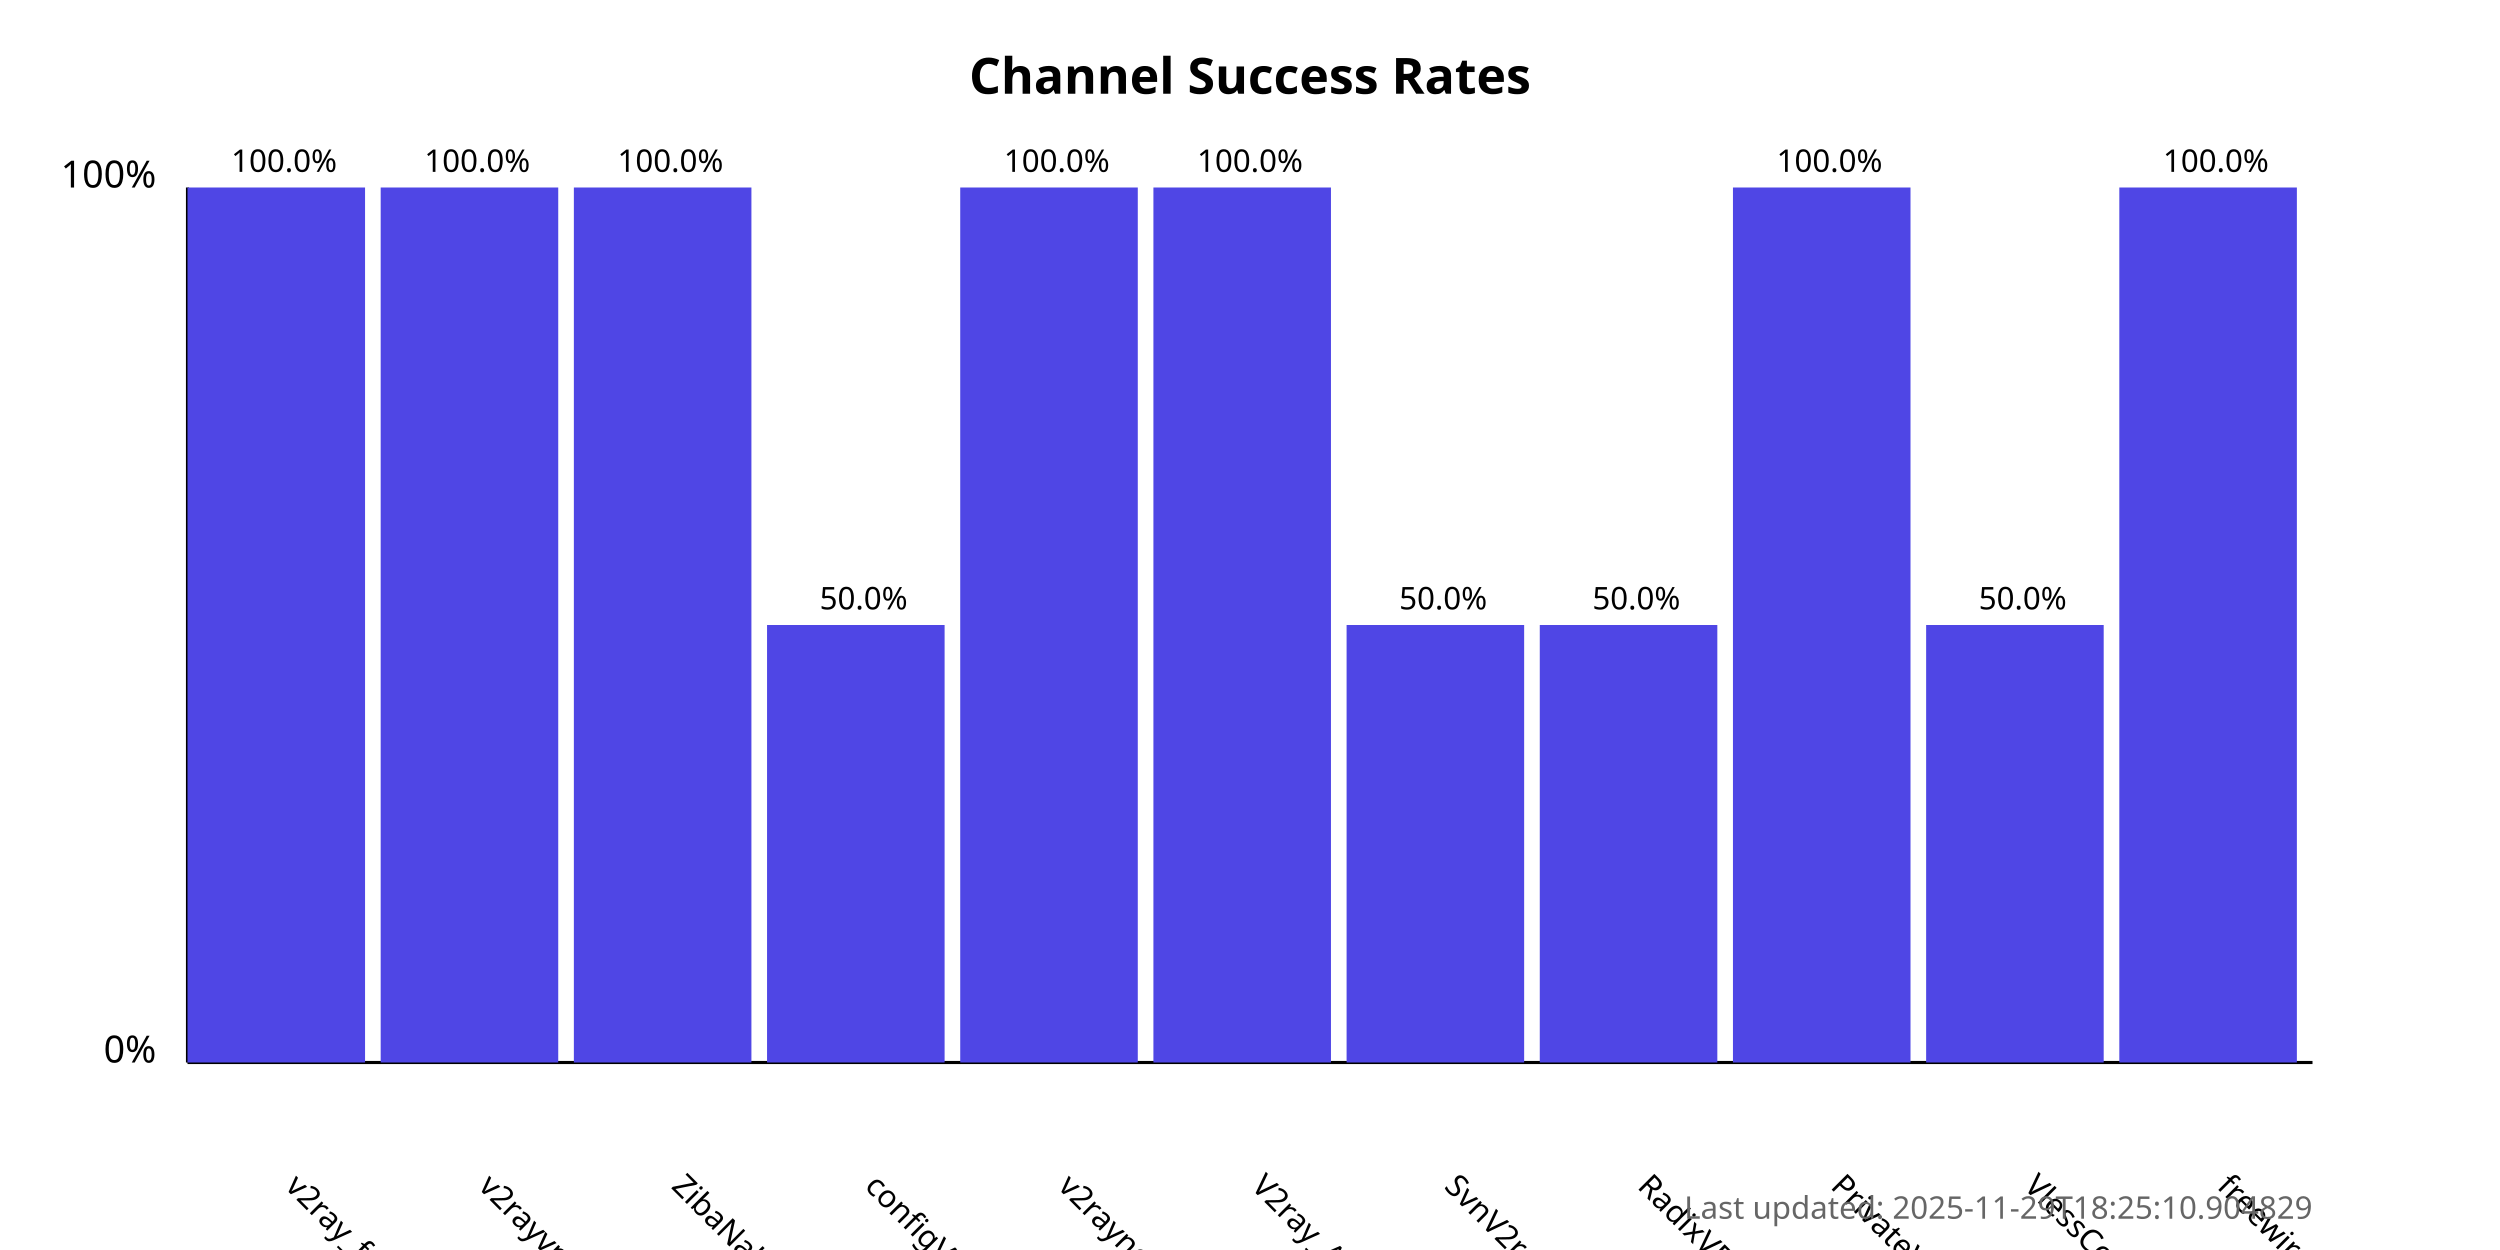
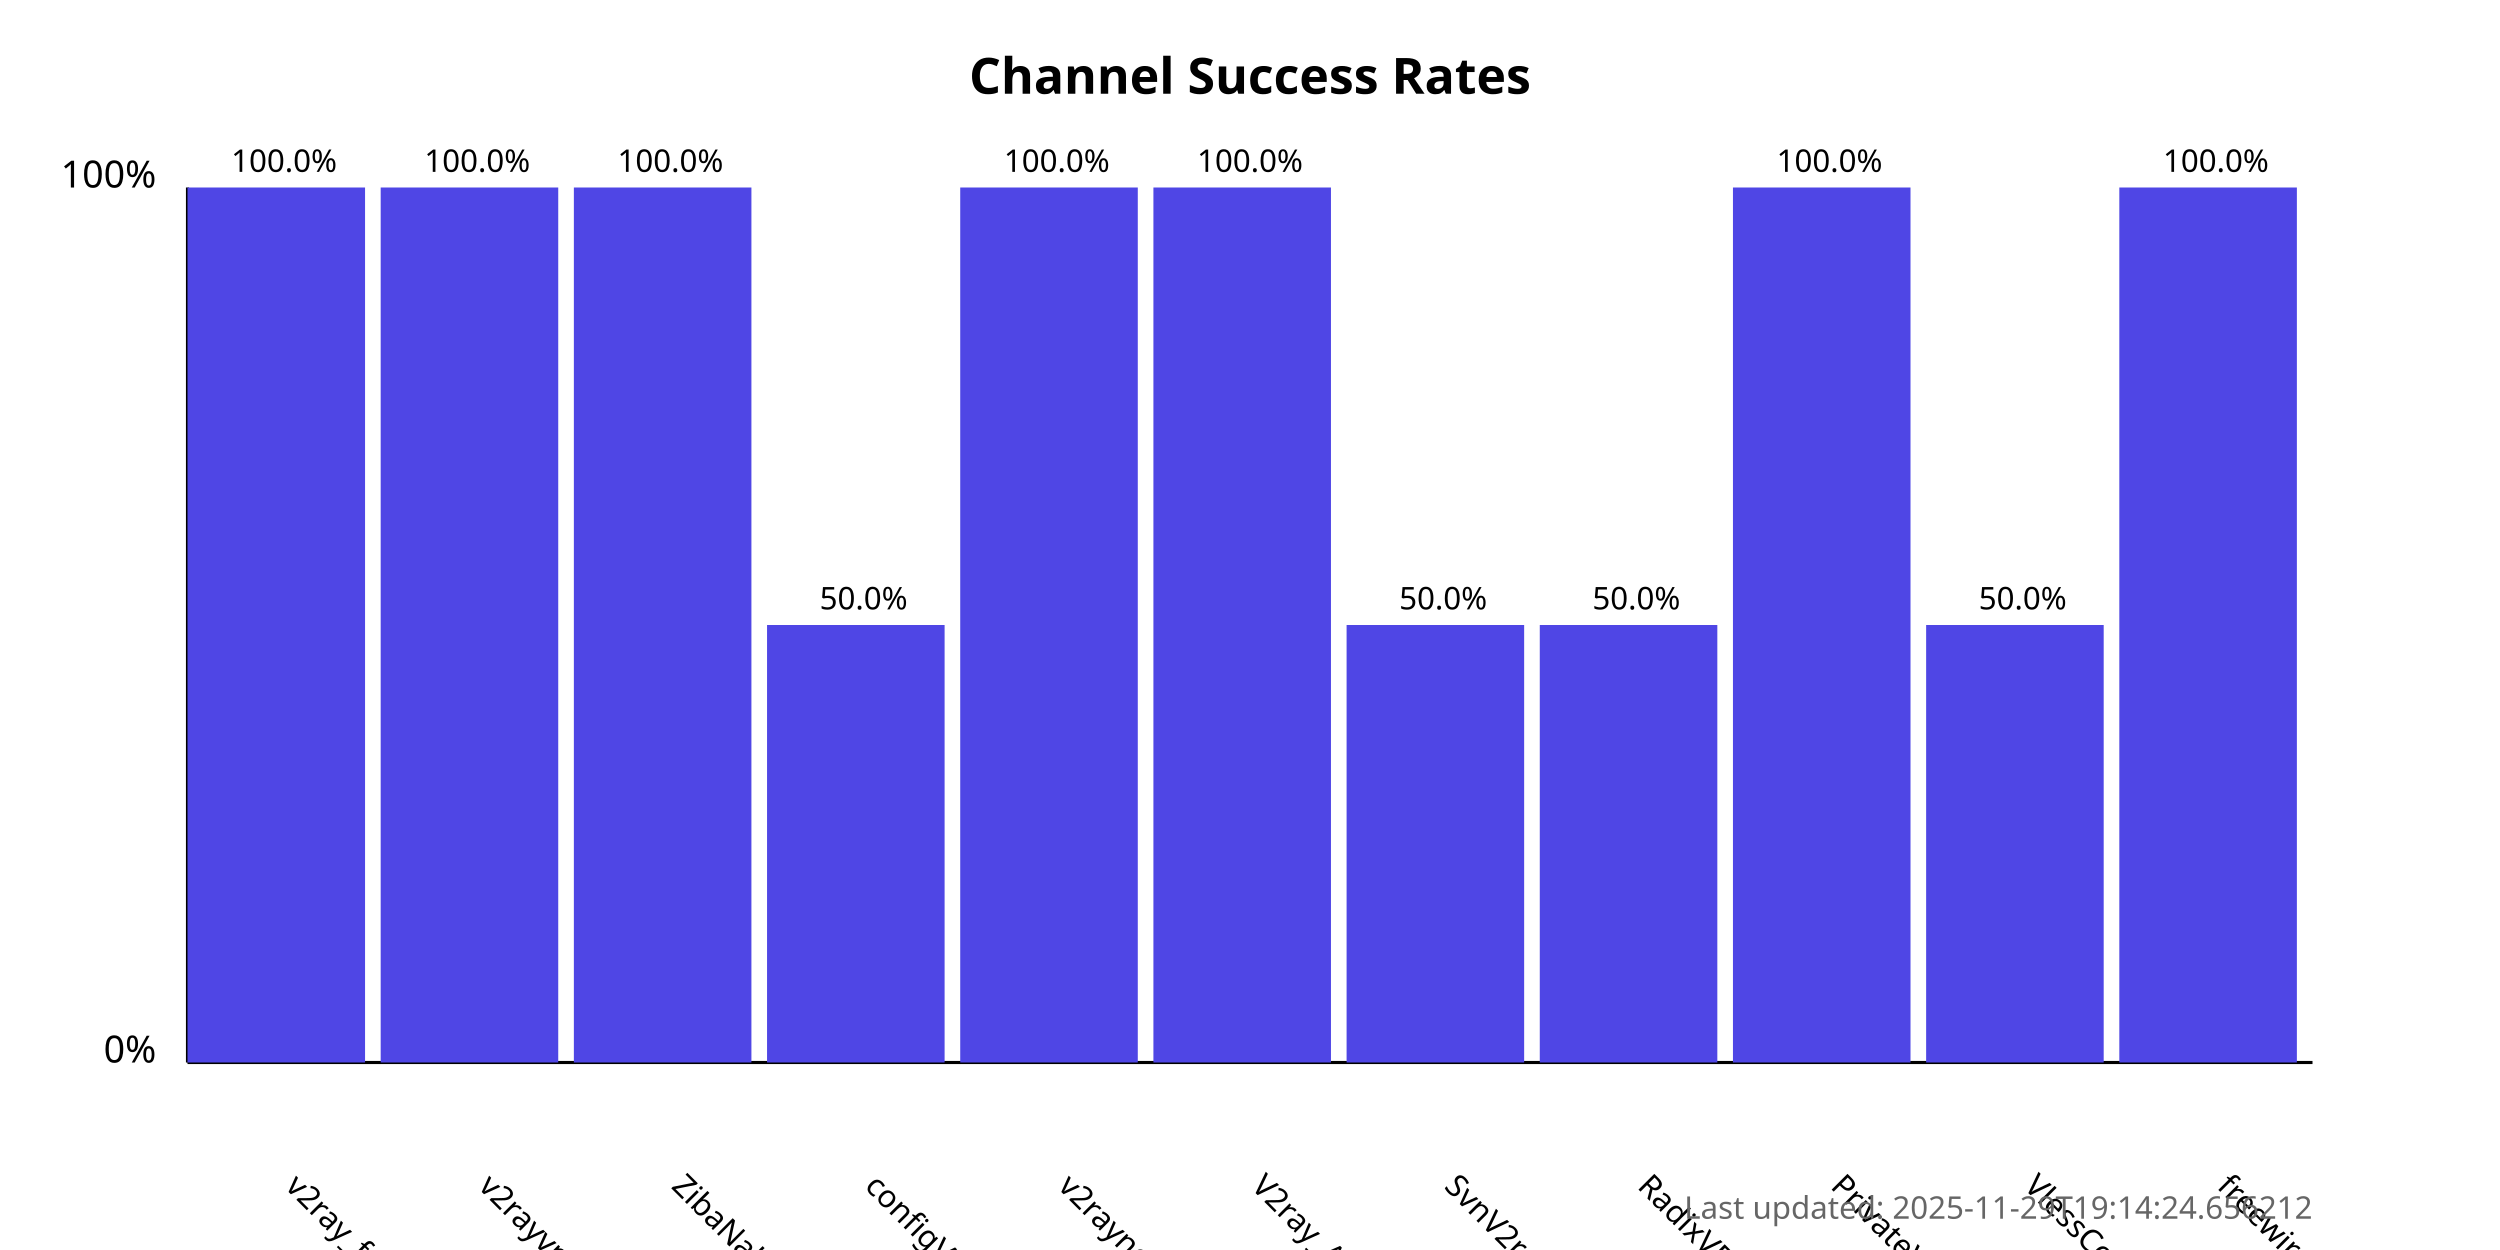
<svg xmlns="http://www.w3.org/2000/svg" width="800" height="400">
  <style>
            .chart-title { font: bold 16px sans-serif; }
            .axis-label { font: 12px sans-serif; }
            .tick-label { font: 10px sans-serif; }
            .bar { fill: #4f46e5; }
            .bar:hover { fill: #6366f1; }
            .timestamp { font: 10px sans-serif; fill: #666; }
        </style>
  <text x="400.0" y="30" text-anchor="middle" class="chart-title">
            Channel Success Rates
        </text>
  <line x1="60" y1="340" x2="60" y2="60" stroke="black" stroke-width="1" />
  <line x1="60" y1="340" x2="740" y2="340" stroke="black" stroke-width="1" />
  <text x="50" y="340" text-anchor="end" class="axis-label">0%</text>
  <text x="50" y="60" text-anchor="end" class="axis-label">100%</text>
  <g>
    <rect x="60" y="60.0" width="56.818" height="280.0" class="bar" />
    <text x="90.909" y="380" transform="rotate(45, 90.90909, 380)" text-anchor="start" class="tick-label">
                v2ray_free_conf
            </text>
    <text x="90.909" y="55.0" text-anchor="middle" class="tick-label">
                100.0%
            </text>
  </g>
  <g>
    <rect x="121.818" y="60.0" width="56.818" height="280.0" class="bar" />
    <text x="152.727" y="380" transform="rotate(45, 152.7273, 380)" text-anchor="start" class="tick-label">
                v2rayvpno
            </text>
    <text x="152.727" y="55.0" text-anchor="middle" class="tick-label">
                100.0%
            </text>
  </g>
  <g>
    <rect x="183.636" y="60.0" width="56.818" height="280.0" class="bar" />
    <text x="214.545" y="380" transform="rotate(45, 214.5455, 380)" text-anchor="start" class="tick-label">
                ZibaNabz
            </text>
    <text x="214.545" y="55.0" text-anchor="middle" class="tick-label">
                100.0%
            </text>
  </g>
  <g>
    <rect x="245.455" y="200.0" width="56.818" height="140.0" class="bar" />
    <text x="276.364" y="380" transform="rotate(45, 276.3636, 380)" text-anchor="start" class="tick-label">
                configV2rayForFree
            </text>
    <text x="276.364" y="195.0" text-anchor="middle" class="tick-label">
                50.0%
            </text>
  </g>
  <g>
    <rect x="307.273" y="60.0" width="56.818" height="280.0" class="bar" />
    <text x="338.182" y="380" transform="rotate(45, 338.1818, 380)" text-anchor="start" class="tick-label">
                v2rayngvpn
            </text>
    <text x="338.182" y="55.0" text-anchor="middle" class="tick-label">
                100.0%
            </text>
  </g>
  <g>
    <rect x="369.091" y="60.0" width="56.818" height="280.0" class="bar" />
    <text x="400.0" y="380" transform="rotate(45, 400.0, 380)" text-anchor="start" class="tick-label">
                V2ray_Alpha
            </text>
    <text x="400.0" y="55.0" text-anchor="middle" class="tick-label">
                100.0%
            </text>
  </g>
  <g>
    <rect x="430.909" y="200.0" width="56.818" height="140.0" class="bar" />
    <text x="461.818" y="380" transform="rotate(45, 461.8182, 380)" text-anchor="start" class="tick-label">
                SvnV2ray
            </text>
    <text x="461.818" y="195.0" text-anchor="middle" class="tick-label">
                50.0%
            </text>
  </g>
  <g>
    <rect x="492.727" y="200.0" width="56.818" height="140.0" class="bar" />
    <text x="523.636" y="380" transform="rotate(45, 523.6364, 380)" text-anchor="start" class="tick-label">
                RadixVPN
            </text>
    <text x="523.636" y="195.0" text-anchor="middle" class="tick-label">
                50.0%
            </text>
  </g>
  <g>
    <rect x="554.545" y="60.0" width="56.818" height="280.0" class="bar" />
    <text x="585.455" y="380" transform="rotate(45, 585.4545, 380)" text-anchor="start" class="tick-label">
                PrivateVPNs
            </text>
    <text x="585.455" y="55.0" text-anchor="middle" class="tick-label">
                100.0%
            </text>
  </g>
  <g>
    <rect x="616.364" y="200.0" width="56.818" height="140.0" class="bar" />
    <text x="647.273" y="380" transform="rotate(45, 647.2727, 380)" text-anchor="start" class="tick-label">
                VlessConfig
            </text>
    <text x="647.273" y="195.0" text-anchor="middle" class="tick-label">
                50.0%
            </text>
  </g>
  <g>
    <rect x="678.182" y="60.0" width="56.818" height="280.0" class="bar" />
    <text x="709.091" y="380" transform="rotate(45, 709.0909, 380)" text-anchor="start" class="tick-label">
                freewireguard
            </text>
    <text x="709.091" y="55.0" text-anchor="middle" class="tick-label">
                100.0%
            </text>
  </g>
  <text x="740" y="390" text-anchor="end" class="timestamp">
-             Last updated: 2025-11-29T18:25:10.904829
+             Last updated: 2025-11-29T19:14:24.656212
        </text>
</svg>
